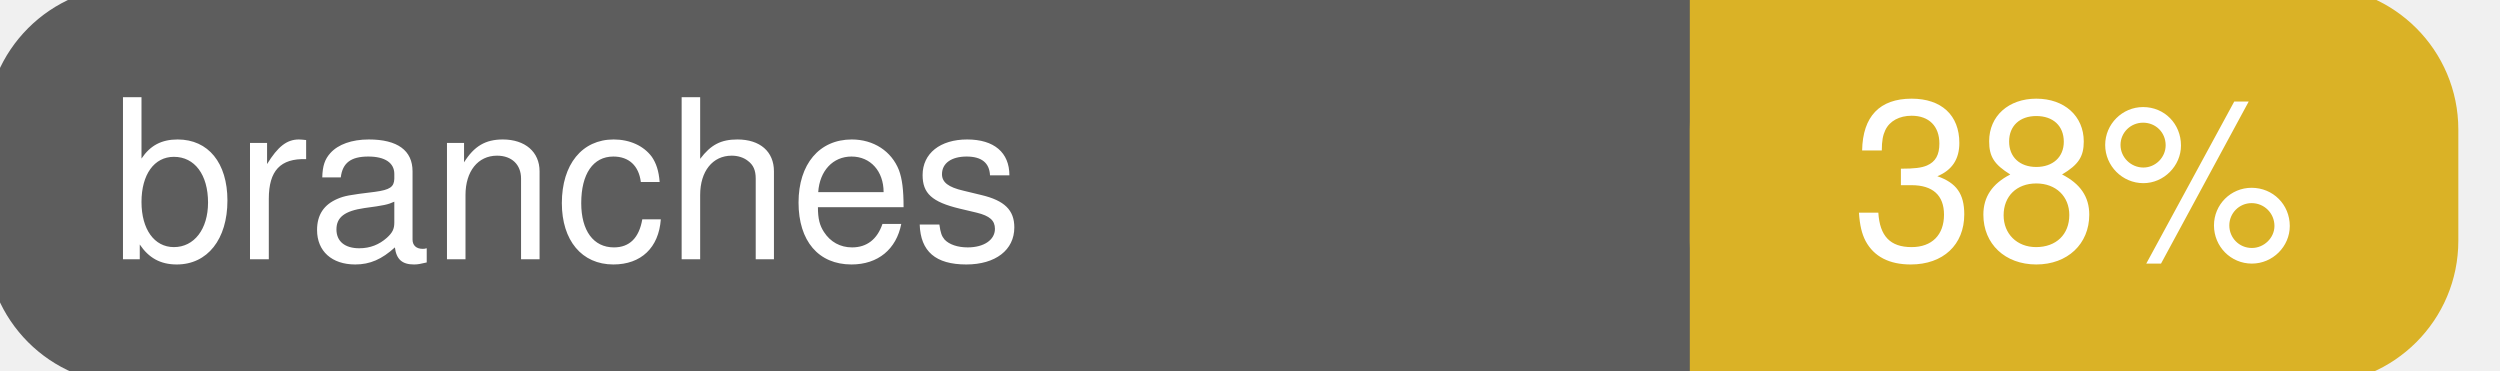
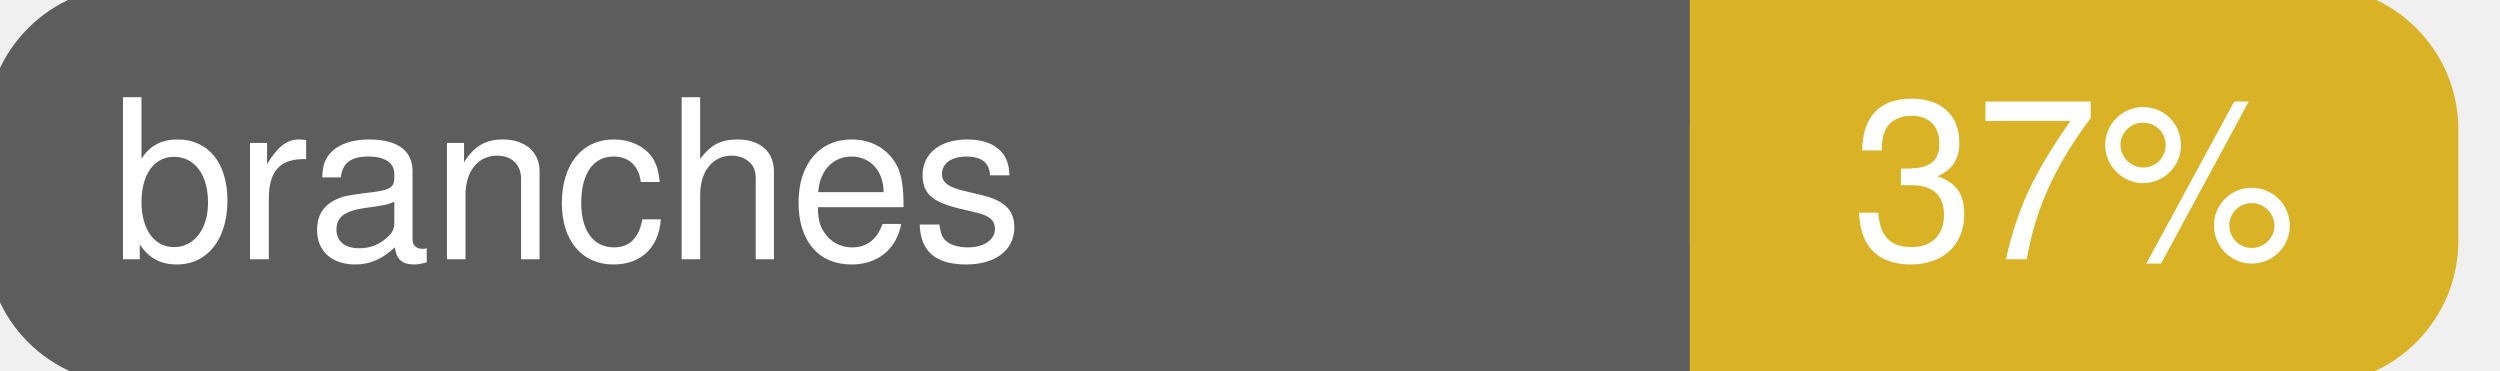
<svg xmlns="http://www.w3.org/2000/svg" width="135" height="20">
  <g>
    <rect id="svg_1" height="20" width="130" y="0" x="0" stroke-width="1.5" stroke="#5d5d5d" fill="#5d5d5d" rx="7" ry="7" />
    <rect id="svg_2" height="20" width="40" y="0" x="92" stroke-width="1.5" stroke="#dab226" fill="#dab226" rx="7" ry="7" />
    <rect id="svg_3" height="20" width="22" y="0" x="92" stroke-width="1.5" stroke="#dab226" fill="#dab226" />
    <text xml:space="preserve" text-anchor="start" font-family="Helvetica, Arial, sans-serif" font-size="12" id="svg_4" y="14" x="6" stroke-width="0" stroke="#5d5d5d" fill="#ffffff">branches</text>
-     <text xml:space="preserve" text-anchor="middle" font-family="Helvetica, Arial, sans-serif" font-size="12" id="svg_5" y="14" x="112" stroke-width="0" stroke="#5d5d5d" fill="#ffffff" style="text-anchor: middle">38%</text>
+     <text xml:space="preserve" text-anchor="middle" font-family="Helvetica, Arial, sans-serif" font-size="12" id="svg_5" y="14" x="112" stroke-width="0" stroke="#5d5d5d" fill="#ffffff" style="text-anchor: middle">37%</text>
  </g>
</svg>
